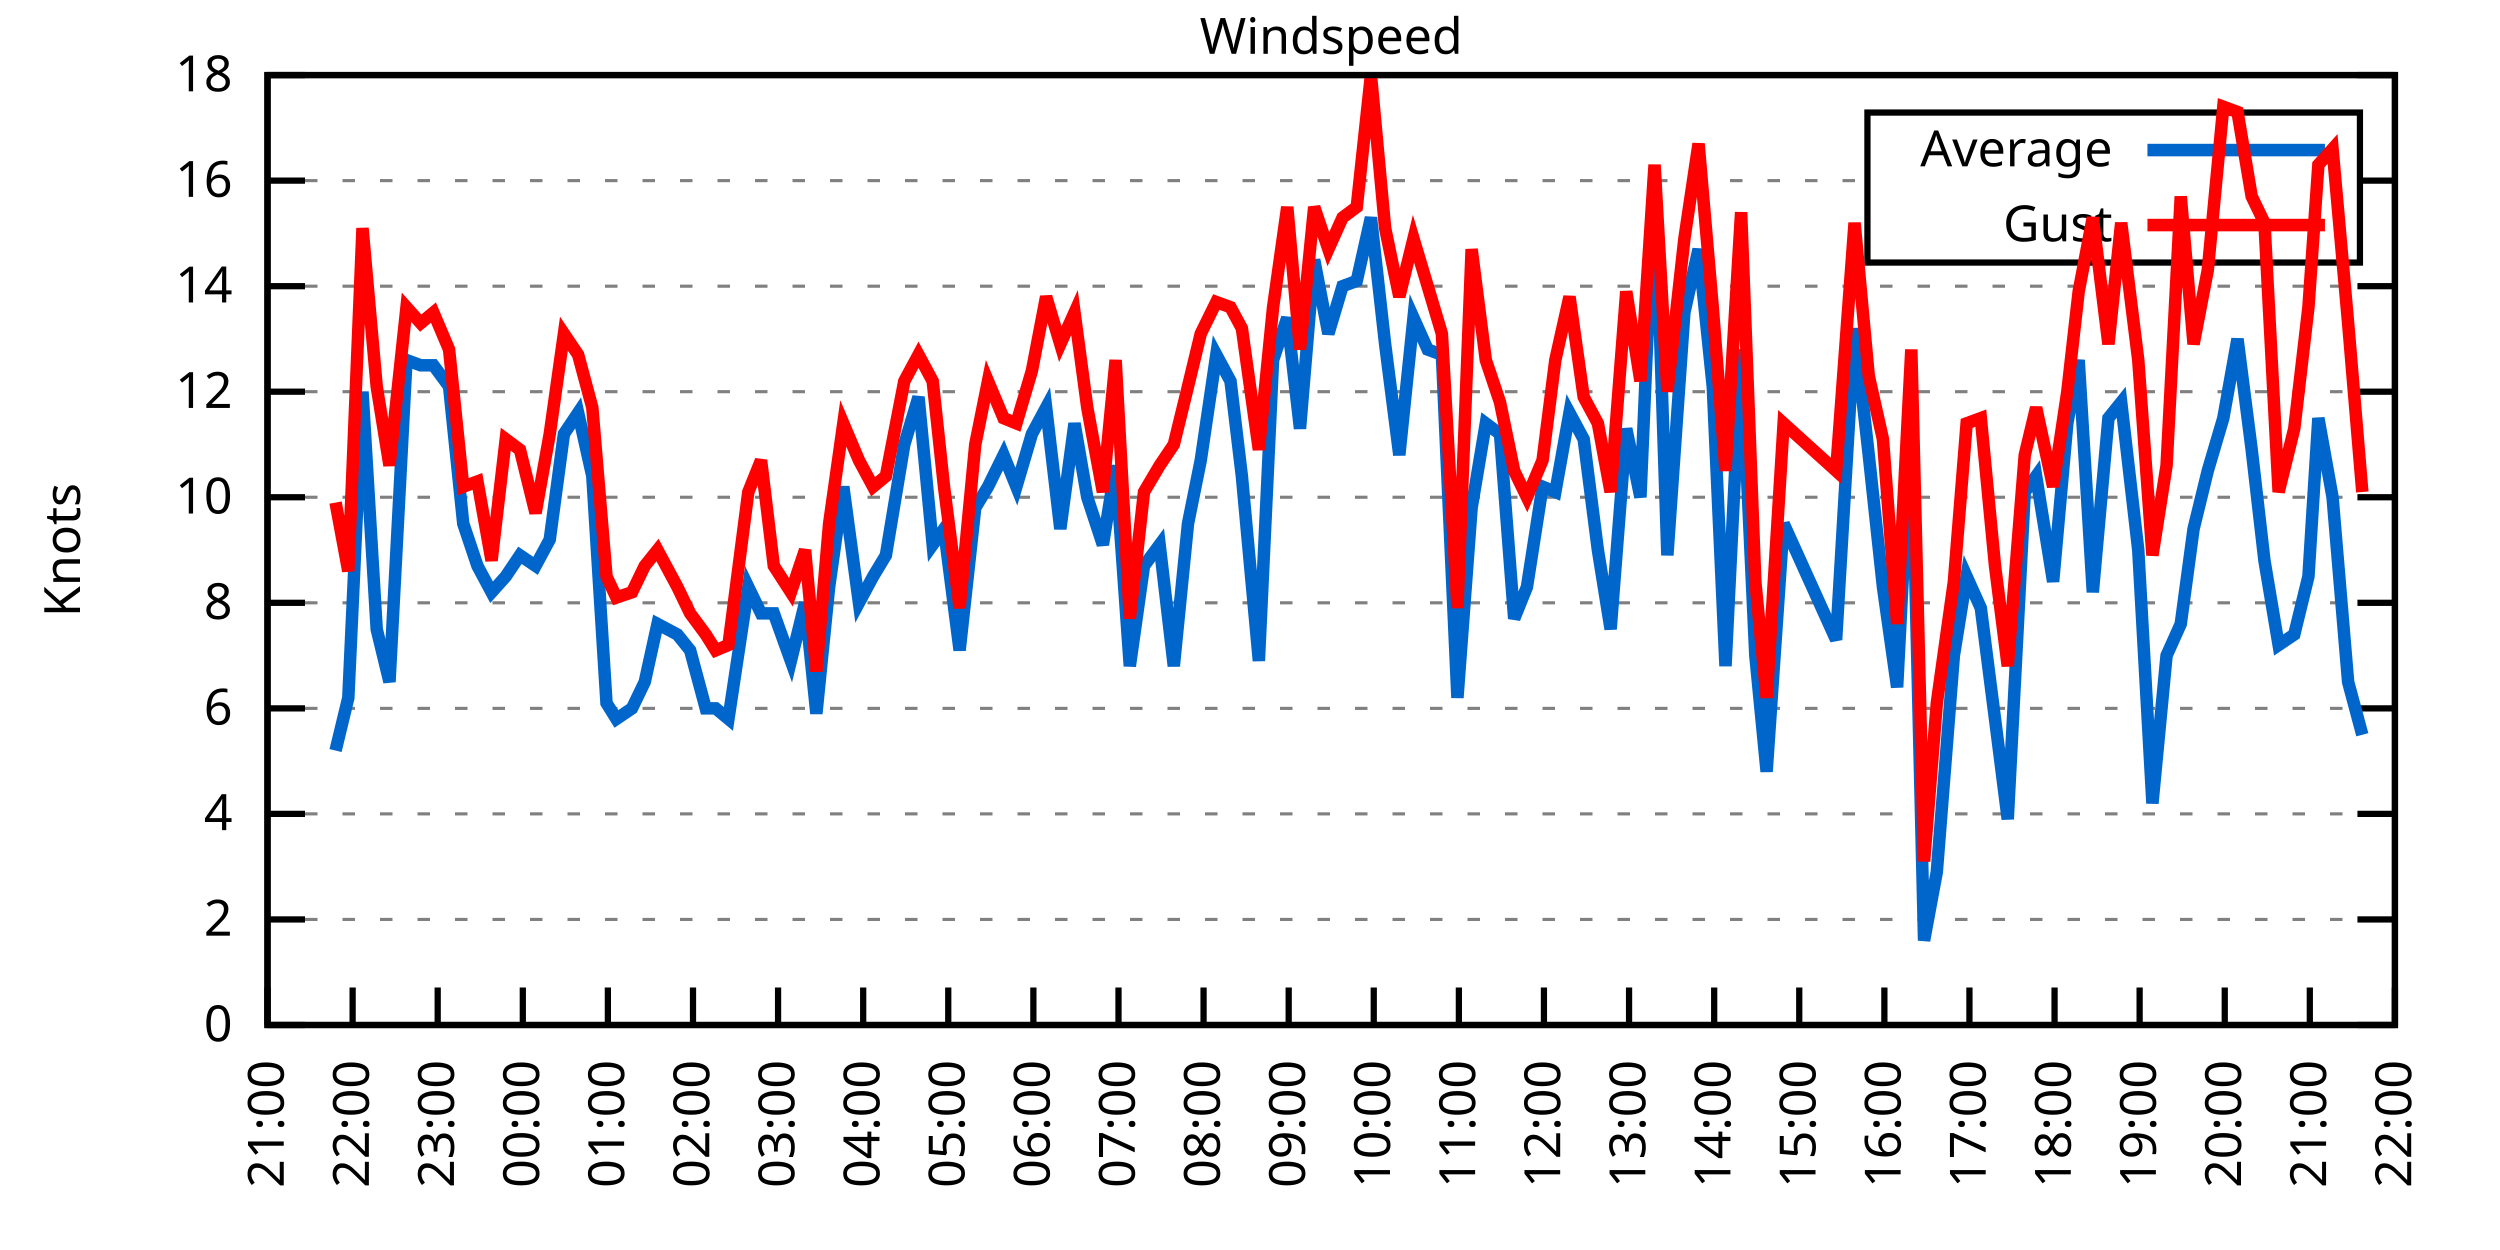
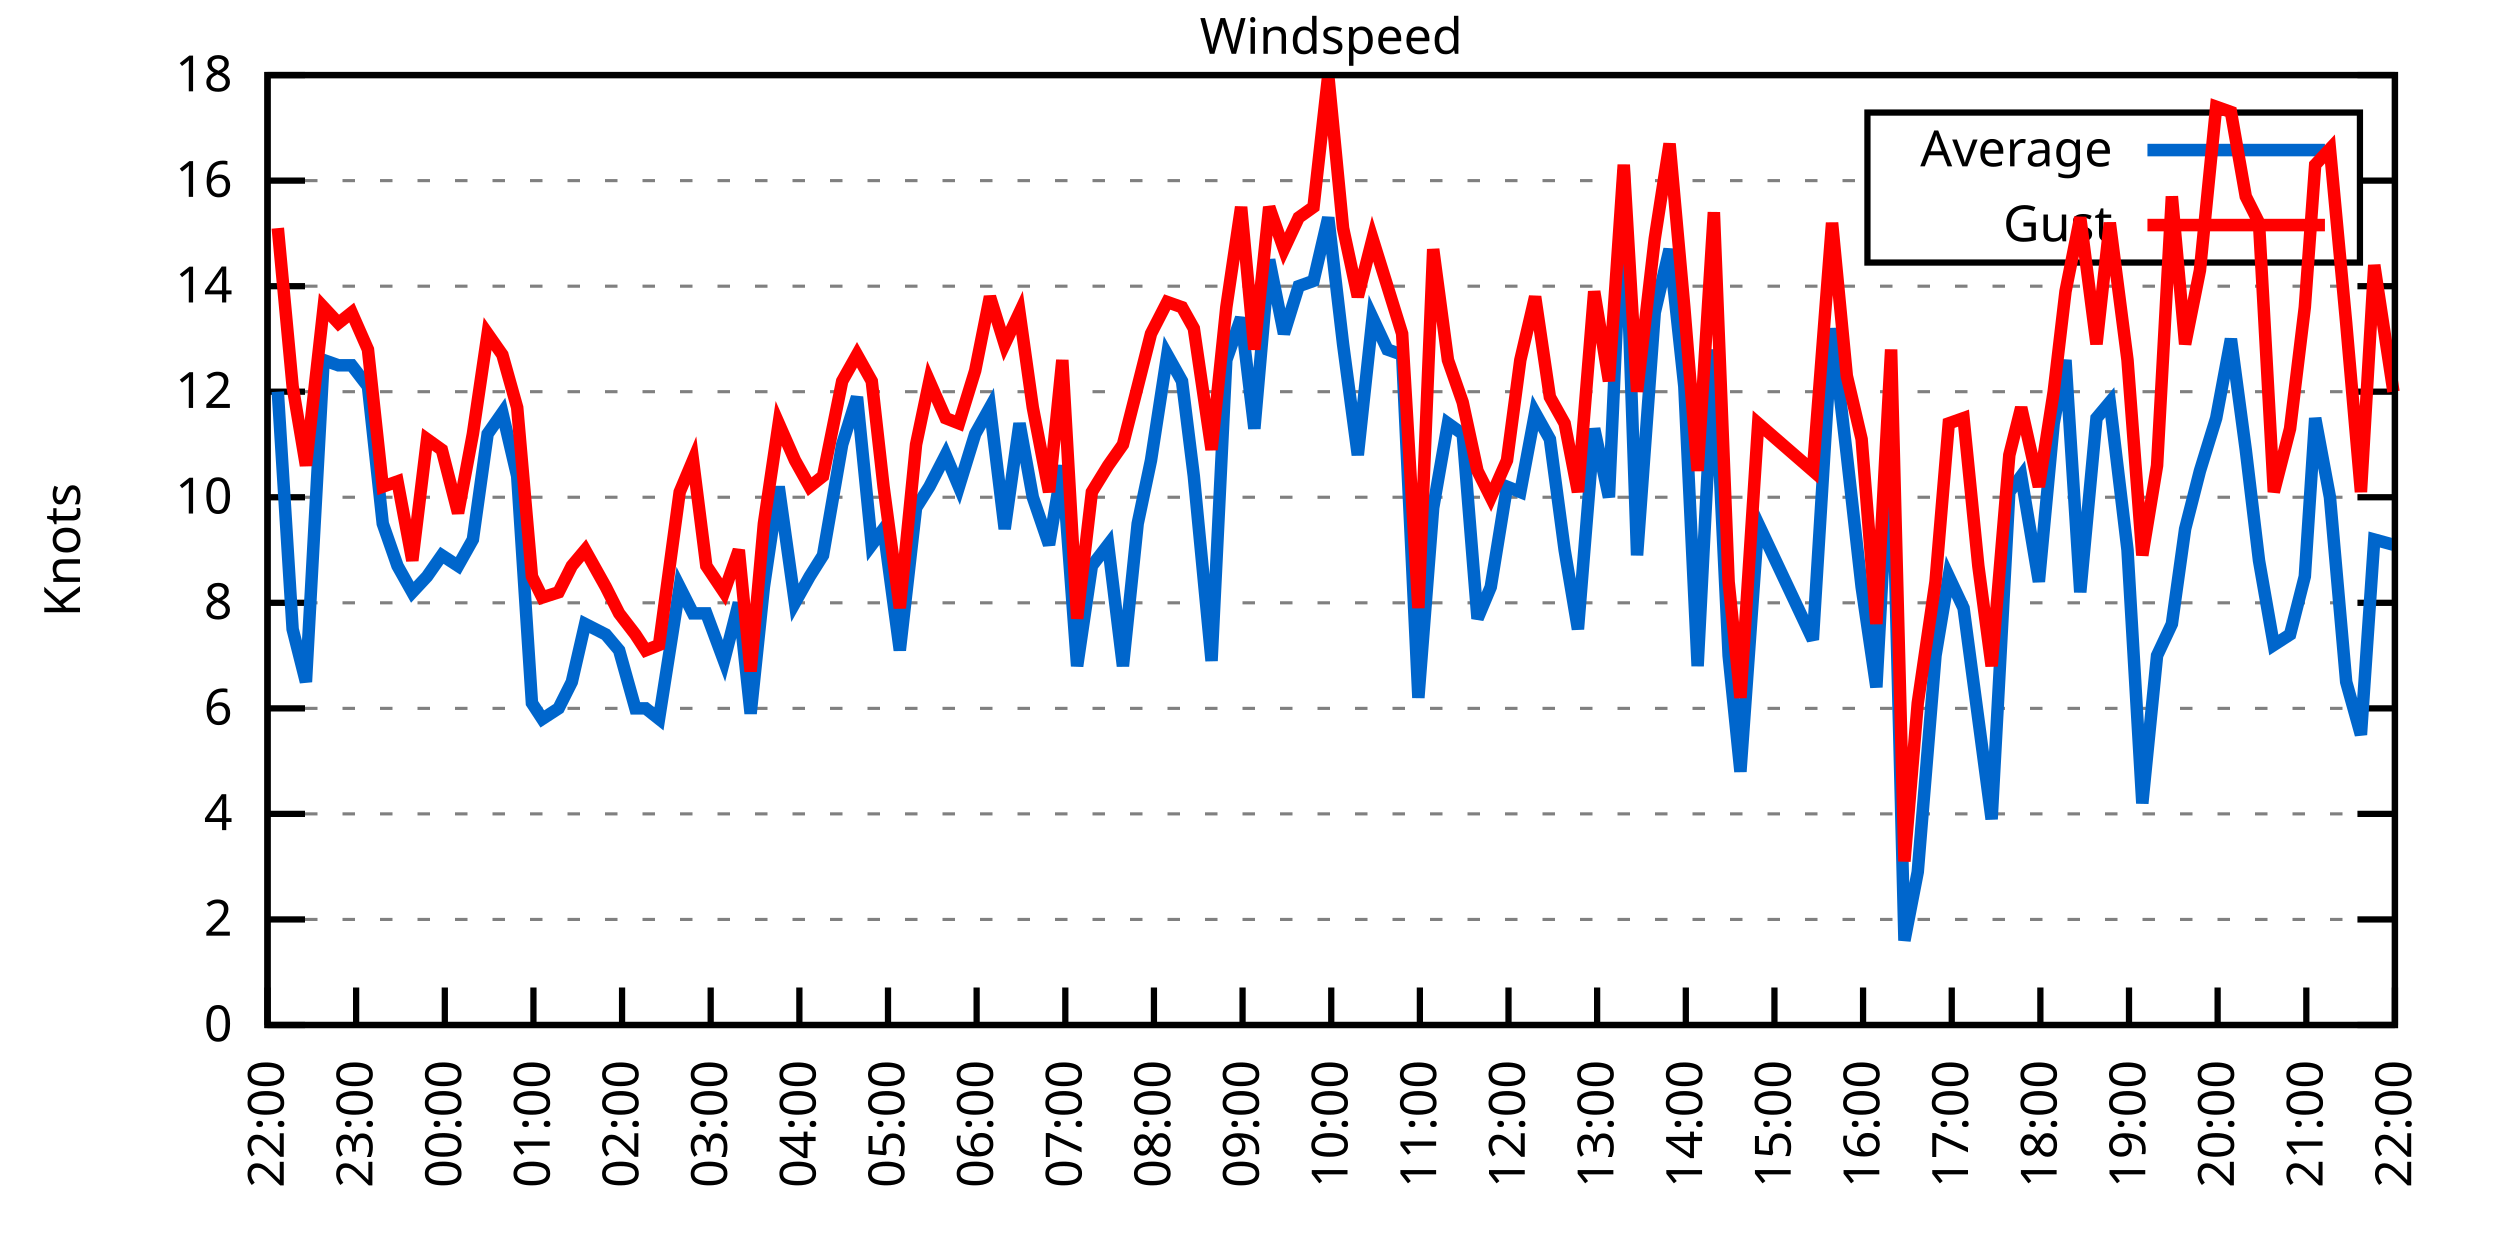
<svg xmlns="http://www.w3.org/2000/svg" xmlns:xlink="http://www.w3.org/1999/xlink" width="400" height="200" viewBox="0 0 400 200">
  <g id="gnuplot_canvas">
    <rect x="0" y="0" width="400" height="200" fill="none" />
    <defs>
      <circle id="gpDot" r="0.5" stroke-width="0.5" stroke="currentColor" />
      <path id="gpPt0" stroke-width="0.333" stroke="currentColor" d="M-1,0 h2 M0,-1 v2" />
      <path id="gpPt1" stroke-width="0.333" stroke="currentColor" d="M-1,-1 L1,1 M1,-1 L-1,1" />
      <path id="gpPt2" stroke-width="0.333" stroke="currentColor" d="M-1,0 L1,0 M0,-1 L0,1 M-1,-1 L1,1 M-1,1 L1,-1" />
      <rect id="gpPt3" stroke-width="0.333" stroke="currentColor" x="-1" y="-1" width="2" height="2" />
      <rect id="gpPt4" stroke-width="0.333" stroke="currentColor" fill="currentColor" x="-1" y="-1" width="2" height="2" />
      <circle id="gpPt5" stroke-width="0.333" stroke="currentColor" cx="0" cy="0" r="1" />
      <use xlink:href="#gpPt5" id="gpPt6" fill="currentColor" stroke="none" />
      <path id="gpPt7" stroke-width="0.333" stroke="currentColor" d="M0,-1.33 L-1.33,0.67 L1.33,0.67 z" />
      <use xlink:href="#gpPt7" id="gpPt8" fill="currentColor" stroke="none" />
      <use xlink:href="#gpPt7" id="gpPt9" stroke="currentColor" transform="rotate(180)" />
      <use xlink:href="#gpPt9" id="gpPt10" fill="currentColor" stroke="none" />
      <use xlink:href="#gpPt3" id="gpPt11" stroke="currentColor" transform="rotate(45)" />
      <use xlink:href="#gpPt11" id="gpPt12" fill="currentColor" stroke="none" />
      <path id="gpPt13" stroke-width="0.333" stroke="currentColor" d="M0,1.330 L1.265,0.411 L0.782,-1.067 L-0.782,-1.076 L-1.265,0.411 z" />
      <use xlink:href="#gpPt13" id="gpPt14" fill="currentColor" stroke="none" />
      <filter id="textbox" filterUnits="objectBoundingBox" x="0" y="0" height="1" width="1">
        <feFlood flood-color="white" flood-opacity="1" result="bgnd" />
        <feComposite in="SourceGraphic" in2="bgnd" operator="atop" />
      </filter>
      <filter id="greybox" filterUnits="objectBoundingBox" x="0" y="0" height="1" width="1">
        <feFlood flood-color="lightgrey" flood-opacity="1" result="grey" />
        <feComposite in="SourceGraphic" in2="grey" operator="atop" />
      </filter>
    </defs>
    <g fill="none" color="white" stroke="currentColor" stroke-width="1.00" stroke-linecap="butt" stroke-linejoin="miter">
</g>
    <g fill="none" color="black" stroke="currentColor" stroke-width="1.00" stroke-linecap="butt" stroke-linejoin="miter">
      <g stroke="none" shape-rendering="crispEdges">
        <polygon fill="rgb(255, 255, 255)" points="42.80,164.00 383.18,164.00 383.18,12.02 42.80,12.02 " />
      </g>
    </g>
    <g fill="none" color="black" stroke="currentColor" stroke-width="1.00" stroke-linecap="butt" stroke-linejoin="miter">
</g>
    <g fill="none" color="black" stroke="black" stroke-width="0.50" stroke-linecap="butt" stroke-linejoin="miter">
</g>
    <g fill="none" color="gray" stroke="currentColor" stroke-width="0.50" stroke-linecap="butt" stroke-linejoin="miter">
      <path stroke="gray" stroke-dasharray="2,4" class="gridline" d="M42.80,164.00 L383.19,164.00  " />
    </g>
    <g fill="none" color="gray" stroke="gray" stroke-width="1.00" stroke-linecap="butt" stroke-linejoin="miter">
</g>
    <g fill="none" color="black" stroke="currentColor" stroke-width="1.00" stroke-linecap="butt" stroke-linejoin="miter">
      <path stroke="black" d="M42.80,164.00 L48.80,164.00 M383.19,164.00 L377.19,164.00  " />
      <g transform="translate(37.20,166.60)" stroke="none" fill="black" font-family="Sans" font-size="8.00" text-anchor="end">
        <text>
          <tspan font-family="Sans"> 0</tspan>
        </text>
      </g>
    </g>
    <g fill="none" color="black" stroke="currentColor" stroke-width="1.00" stroke-linecap="butt" stroke-linejoin="miter">
</g>
    <g fill="none" color="black" stroke="black" stroke-width="0.50" stroke-linecap="butt" stroke-linejoin="miter">
</g>
    <g fill="none" color="gray" stroke="currentColor" stroke-width="0.50" stroke-linecap="butt" stroke-linejoin="miter">
      <path stroke="gray" stroke-dasharray="2,4" class="gridline" d="M42.80,147.11 L383.19,147.11  " />
    </g>
    <g fill="none" color="gray" stroke="gray" stroke-width="1.00" stroke-linecap="butt" stroke-linejoin="miter">
</g>
    <g fill="none" color="black" stroke="currentColor" stroke-width="1.00" stroke-linecap="butt" stroke-linejoin="miter">
      <path stroke="black" d="M42.80,147.11 L48.80,147.11 M383.19,147.11 L377.19,147.11  " />
      <g transform="translate(37.20,149.71)" stroke="none" fill="black" font-family="Sans" font-size="8.00" text-anchor="end">
        <text>
          <tspan font-family="Sans"> 2</tspan>
        </text>
      </g>
    </g>
    <g fill="none" color="black" stroke="currentColor" stroke-width="1.00" stroke-linecap="butt" stroke-linejoin="miter">
</g>
    <g fill="none" color="black" stroke="black" stroke-width="0.50" stroke-linecap="butt" stroke-linejoin="miter">
</g>
    <g fill="none" color="gray" stroke="currentColor" stroke-width="0.50" stroke-linecap="butt" stroke-linejoin="miter">
      <path stroke="gray" stroke-dasharray="2,4" class="gridline" d="M42.80,130.22 L383.19,130.22  " />
    </g>
    <g fill="none" color="gray" stroke="gray" stroke-width="1.00" stroke-linecap="butt" stroke-linejoin="miter">
</g>
    <g fill="none" color="black" stroke="currentColor" stroke-width="1.00" stroke-linecap="butt" stroke-linejoin="miter">
      <path stroke="black" d="M42.80,130.22 L48.80,130.22 M383.19,130.22 L377.19,130.22  " />
      <g transform="translate(37.20,132.82)" stroke="none" fill="black" font-family="Sans" font-size="8.00" text-anchor="end">
        <text>
          <tspan font-family="Sans"> 4</tspan>
        </text>
      </g>
    </g>
    <g fill="none" color="black" stroke="currentColor" stroke-width="1.00" stroke-linecap="butt" stroke-linejoin="miter">
</g>
    <g fill="none" color="black" stroke="black" stroke-width="0.50" stroke-linecap="butt" stroke-linejoin="miter">
</g>
    <g fill="none" color="gray" stroke="currentColor" stroke-width="0.50" stroke-linecap="butt" stroke-linejoin="miter">
      <path stroke="gray" stroke-dasharray="2,4" class="gridline" d="M42.80,113.34 L383.19,113.34  " />
    </g>
    <g fill="none" color="gray" stroke="gray" stroke-width="1.00" stroke-linecap="butt" stroke-linejoin="miter">
</g>
    <g fill="none" color="black" stroke="currentColor" stroke-width="1.00" stroke-linecap="butt" stroke-linejoin="miter">
      <path stroke="black" d="M42.80,113.34 L48.80,113.34 M383.19,113.34 L377.19,113.34  " />
      <g transform="translate(37.20,115.94)" stroke="none" fill="black" font-family="Sans" font-size="8.00" text-anchor="end">
        <text>
          <tspan font-family="Sans"> 6</tspan>
        </text>
      </g>
    </g>
    <g fill="none" color="black" stroke="currentColor" stroke-width="1.00" stroke-linecap="butt" stroke-linejoin="miter">
</g>
    <g fill="none" color="black" stroke="black" stroke-width="0.50" stroke-linecap="butt" stroke-linejoin="miter">
</g>
    <g fill="none" color="gray" stroke="currentColor" stroke-width="0.50" stroke-linecap="butt" stroke-linejoin="miter">
      <path stroke="gray" stroke-dasharray="2,4" class="gridline" d="M42.80,96.45 L383.19,96.45  " />
    </g>
    <g fill="none" color="gray" stroke="gray" stroke-width="1.00" stroke-linecap="butt" stroke-linejoin="miter">
</g>
    <g fill="none" color="black" stroke="currentColor" stroke-width="1.00" stroke-linecap="butt" stroke-linejoin="miter">
      <path stroke="black" d="M42.80,96.45 L48.80,96.45 M383.19,96.45 L377.19,96.45  " />
      <g transform="translate(37.20,99.05)" stroke="none" fill="black" font-family="Sans" font-size="8.00" text-anchor="end">
        <text>
          <tspan font-family="Sans"> 8</tspan>
        </text>
      </g>
    </g>
    <g fill="none" color="black" stroke="currentColor" stroke-width="1.00" stroke-linecap="butt" stroke-linejoin="miter">
</g>
    <g fill="none" color="black" stroke="black" stroke-width="0.50" stroke-linecap="butt" stroke-linejoin="miter">
</g>
    <g fill="none" color="gray" stroke="currentColor" stroke-width="0.50" stroke-linecap="butt" stroke-linejoin="miter">
      <path stroke="gray" stroke-dasharray="2,4" class="gridline" d="M42.80,79.56 L383.19,79.56  " />
    </g>
    <g fill="none" color="gray" stroke="gray" stroke-width="1.00" stroke-linecap="butt" stroke-linejoin="miter">
</g>
    <g fill="none" color="black" stroke="currentColor" stroke-width="1.00" stroke-linecap="butt" stroke-linejoin="miter">
      <path stroke="black" d="M42.80,79.56 L48.80,79.56 M383.19,79.56 L377.19,79.56  " />
      <g transform="translate(37.20,82.16)" stroke="none" fill="black" font-family="Sans" font-size="8.00" text-anchor="end">
        <text>
          <tspan font-family="Sans"> 10</tspan>
        </text>
      </g>
    </g>
    <g fill="none" color="black" stroke="currentColor" stroke-width="1.00" stroke-linecap="butt" stroke-linejoin="miter">
</g>
    <g fill="none" color="black" stroke="black" stroke-width="0.50" stroke-linecap="butt" stroke-linejoin="miter">
</g>
    <g fill="none" color="gray" stroke="currentColor" stroke-width="0.50" stroke-linecap="butt" stroke-linejoin="miter">
      <path stroke="gray" stroke-dasharray="2,4" class="gridline" d="M42.80,62.67 L383.19,62.67  " />
    </g>
    <g fill="none" color="gray" stroke="gray" stroke-width="1.00" stroke-linecap="butt" stroke-linejoin="miter">
</g>
    <g fill="none" color="black" stroke="currentColor" stroke-width="1.00" stroke-linecap="butt" stroke-linejoin="miter">
      <path stroke="black" d="M42.80,62.67 L48.80,62.67 M383.19,62.67 L377.19,62.67  " />
      <g transform="translate(37.20,65.27)" stroke="none" fill="black" font-family="Sans" font-size="8.00" text-anchor="end">
        <text>
          <tspan font-family="Sans"> 12</tspan>
        </text>
      </g>
    </g>
    <g fill="none" color="black" stroke="currentColor" stroke-width="1.00" stroke-linecap="butt" stroke-linejoin="miter">
</g>
    <g fill="none" color="black" stroke="black" stroke-width="0.50" stroke-linecap="butt" stroke-linejoin="miter">
</g>
    <g fill="none" color="gray" stroke="currentColor" stroke-width="0.50" stroke-linecap="butt" stroke-linejoin="miter">
      <path stroke="gray" stroke-dasharray="2,4" class="gridline" d="M42.80,45.79 L383.19,45.79  " />
    </g>
    <g fill="none" color="gray" stroke="gray" stroke-width="1.00" stroke-linecap="butt" stroke-linejoin="miter">
</g>
    <g fill="none" color="black" stroke="currentColor" stroke-width="1.00" stroke-linecap="butt" stroke-linejoin="miter">
      <path stroke="black" d="M42.80,45.79 L48.80,45.79 M383.19,45.79 L377.19,45.79  " />
      <g transform="translate(37.20,48.39)" stroke="none" fill="black" font-family="Sans" font-size="8.00" text-anchor="end">
        <text>
          <tspan font-family="Sans"> 14</tspan>
        </text>
      </g>
    </g>
    <g fill="none" color="black" stroke="currentColor" stroke-width="1.00" stroke-linecap="butt" stroke-linejoin="miter">
</g>
    <g fill="none" color="black" stroke="black" stroke-width="0.50" stroke-linecap="butt" stroke-linejoin="miter">
</g>
    <g fill="none" color="gray" stroke="currentColor" stroke-width="0.50" stroke-linecap="butt" stroke-linejoin="miter">
      <path stroke="gray" stroke-dasharray="2,4" class="gridline" d="M42.80,28.90 L298.79,28.90 M377.59,28.90 L383.19,28.90  " />
    </g>
    <g fill="none" color="gray" stroke="gray" stroke-width="1.00" stroke-linecap="butt" stroke-linejoin="miter">
</g>
    <g fill="none" color="black" stroke="currentColor" stroke-width="1.00" stroke-linecap="butt" stroke-linejoin="miter">
      <path stroke="black" d="M42.80,28.90 L48.80,28.90 M383.19,28.90 L377.19,28.90  " />
      <g transform="translate(37.20,31.50)" stroke="none" fill="black" font-family="Sans" font-size="8.00" text-anchor="end">
        <text>
          <tspan font-family="Sans"> 16</tspan>
        </text>
      </g>
    </g>
    <g fill="none" color="black" stroke="currentColor" stroke-width="1.00" stroke-linecap="butt" stroke-linejoin="miter">
</g>
    <g fill="none" color="black" stroke="black" stroke-width="0.50" stroke-linecap="butt" stroke-linejoin="miter">
</g>
    <g fill="none" color="gray" stroke="currentColor" stroke-width="0.50" stroke-linecap="butt" stroke-linejoin="miter">
      <path stroke="gray" stroke-dasharray="2,4" class="gridline" d="M42.80,12.01 L383.19,12.01  " />
    </g>
    <g fill="none" color="gray" stroke="gray" stroke-width="1.00" stroke-linecap="butt" stroke-linejoin="miter">
</g>
    <g fill="none" color="black" stroke="currentColor" stroke-width="1.00" stroke-linecap="butt" stroke-linejoin="miter">
      <path stroke="black" d="M42.80,12.01 L48.80,12.01 M383.19,12.01 L377.19,12.01  " />
      <g transform="translate(37.20,14.61)" stroke="none" fill="black" font-family="Sans" font-size="8.00" text-anchor="end">
        <text>
          <tspan font-family="Sans"> 18</tspan>
        </text>
      </g>
    </g>
    <g fill="none" color="black" stroke="currentColor" stroke-width="1.00" stroke-linecap="butt" stroke-linejoin="miter">
      <path stroke="black" d="M42.80,164.00 L42.80,158.00  " />
      <g transform="translate(45.40,169.60) rotate(270.00)" stroke="none" fill="black" font-family="Sans" font-size="8.00" text-anchor="end">
        <text>
-           <tspan font-family="Sans">21:00</tspan>
-         </text>
-       </g>
-     </g>
-     <g fill="none" color="black" stroke="currentColor" stroke-width="1.00" stroke-linecap="butt" stroke-linejoin="miter">
-       <path stroke="black" d="M56.42,164.00 L56.42,158.00  " />
-       <g transform="translate(59.02,169.60) rotate(270.00)" stroke="none" fill="black" font-family="Sans" font-size="8.00" text-anchor="end">
-         <text>
          <tspan font-family="Sans">22:00</tspan>
        </text>
      </g>
    </g>
    <g fill="none" color="black" stroke="currentColor" stroke-width="1.00" stroke-linecap="butt" stroke-linejoin="miter">
-       <path stroke="black" d="M70.03,164.00 L70.03,158.00  " />
-       <g transform="translate(72.63,169.60) rotate(270.00)" stroke="none" fill="black" font-family="Sans" font-size="8.00" text-anchor="end">
+       <path stroke="black" d="M56.98,164.00 L56.98,158.00  " />
+       <g transform="translate(59.58,169.60) rotate(270.00)" stroke="none" fill="black" font-family="Sans" font-size="8.00" text-anchor="end">
        <text>
          <tspan font-family="Sans">23:00</tspan>
        </text>
      </g>
    </g>
    <g fill="none" color="black" stroke="currentColor" stroke-width="1.00" stroke-linecap="butt" stroke-linejoin="miter">
-       <path stroke="black" d="M83.65,164.00 L83.65,158.00  " />
-       <g transform="translate(86.25,169.60) rotate(270.00)" stroke="none" fill="black" font-family="Sans" font-size="8.00" text-anchor="end">
+       <path stroke="black" d="M71.17,164.00 L71.17,158.00  " />
+       <g transform="translate(73.77,169.60) rotate(270.00)" stroke="none" fill="black" font-family="Sans" font-size="8.00" text-anchor="end">
        <text>
          <tspan font-family="Sans">00:00</tspan>
        </text>
      </g>
    </g>
    <g fill="none" color="black" stroke="currentColor" stroke-width="1.00" stroke-linecap="butt" stroke-linejoin="miter">
-       <path stroke="black" d="M97.26,164.00 L97.26,158.00  " />
-       <g transform="translate(99.86,169.60) rotate(270.00)" stroke="none" fill="black" font-family="Sans" font-size="8.00" text-anchor="end">
+       <path stroke="black" d="M85.35,164.00 L85.35,158.00  " />
+       <g transform="translate(87.95,169.60) rotate(270.00)" stroke="none" fill="black" font-family="Sans" font-size="8.00" text-anchor="end">
        <text>
          <tspan font-family="Sans">01:00</tspan>
        </text>
      </g>
    </g>
    <g fill="none" color="black" stroke="currentColor" stroke-width="1.00" stroke-linecap="butt" stroke-linejoin="miter">
-       <path stroke="black" d="M110.88,164.00 L110.88,158.00  " />
-       <g transform="translate(113.48,169.60) rotate(270.00)" stroke="none" fill="black" font-family="Sans" font-size="8.00" text-anchor="end">
+       <path stroke="black" d="M99.53,164.00 L99.53,158.00  " />
+       <g transform="translate(102.13,169.60) rotate(270.00)" stroke="none" fill="black" font-family="Sans" font-size="8.00" text-anchor="end">
        <text>
          <tspan font-family="Sans">02:00</tspan>
        </text>
      </g>
    </g>
    <g fill="none" color="black" stroke="currentColor" stroke-width="1.00" stroke-linecap="butt" stroke-linejoin="miter">
-       <path stroke="black" d="M124.49,164.00 L124.49,158.00  " />
-       <g transform="translate(127.09,169.60) rotate(270.00)" stroke="none" fill="black" font-family="Sans" font-size="8.00" text-anchor="end">
+       <path stroke="black" d="M113.71,164.00 L113.71,158.00  " />
+       <g transform="translate(116.31,169.60) rotate(270.00)" stroke="none" fill="black" font-family="Sans" font-size="8.00" text-anchor="end">
        <text>
          <tspan font-family="Sans">03:00</tspan>
        </text>
      </g>
    </g>
    <g fill="none" color="black" stroke="currentColor" stroke-width="1.00" stroke-linecap="butt" stroke-linejoin="miter">
-       <path stroke="black" d="M138.11,164.00 L138.11,158.00  " />
-       <g transform="translate(140.71,169.60) rotate(270.00)" stroke="none" fill="black" font-family="Sans" font-size="8.00" text-anchor="end">
+       <path stroke="black" d="M127.90,164.00 L127.90,158.00  " />
+       <g transform="translate(130.50,169.60) rotate(270.00)" stroke="none" fill="black" font-family="Sans" font-size="8.00" text-anchor="end">
        <text>
          <tspan font-family="Sans">04:00</tspan>
        </text>
      </g>
    </g>
    <g fill="none" color="black" stroke="currentColor" stroke-width="1.00" stroke-linecap="butt" stroke-linejoin="miter">
-       <path stroke="black" d="M151.72,164.00 L151.72,158.00  " />
-       <g transform="translate(154.32,169.60) rotate(270.00)" stroke="none" fill="black" font-family="Sans" font-size="8.00" text-anchor="end">
+       <path stroke="black" d="M142.08,164.00 L142.08,158.00  " />
+       <g transform="translate(144.68,169.60) rotate(270.00)" stroke="none" fill="black" font-family="Sans" font-size="8.00" text-anchor="end">
        <text>
          <tspan font-family="Sans">05:00</tspan>
        </text>
      </g>
    </g>
    <g fill="none" color="black" stroke="currentColor" stroke-width="1.00" stroke-linecap="butt" stroke-linejoin="miter">
-       <path stroke="black" d="M165.34,164.00 L165.34,158.00  " />
-       <g transform="translate(167.94,169.60) rotate(270.00)" stroke="none" fill="black" font-family="Sans" font-size="8.00" text-anchor="end">
+       <path stroke="black" d="M156.26,164.00 L156.26,158.00  " />
+       <g transform="translate(158.86,169.60) rotate(270.00)" stroke="none" fill="black" font-family="Sans" font-size="8.00" text-anchor="end">
        <text>
          <tspan font-family="Sans">06:00</tspan>
        </text>
      </g>
    </g>
    <g fill="none" color="black" stroke="currentColor" stroke-width="1.00" stroke-linecap="butt" stroke-linejoin="miter">
-       <path stroke="black" d="M178.96,164.00 L178.96,158.00  " />
-       <g transform="translate(181.56,169.60) rotate(270.00)" stroke="none" fill="black" font-family="Sans" font-size="8.00" text-anchor="end">
+       <path stroke="black" d="M170.45,164.00 L170.45,158.00  " />
+       <g transform="translate(173.05,169.60) rotate(270.00)" stroke="none" fill="black" font-family="Sans" font-size="8.00" text-anchor="end">
        <text>
          <tspan font-family="Sans">07:00</tspan>
        </text>
      </g>
    </g>
    <g fill="none" color="black" stroke="currentColor" stroke-width="1.00" stroke-linecap="butt" stroke-linejoin="miter">
-       <path stroke="black" d="M192.57,164.00 L192.57,158.00  " />
-       <g transform="translate(195.17,169.60) rotate(270.00)" stroke="none" fill="black" font-family="Sans" font-size="8.00" text-anchor="end">
+       <path stroke="black" d="M184.63,164.00 L184.63,158.00  " />
+       <g transform="translate(187.23,169.60) rotate(270.00)" stroke="none" fill="black" font-family="Sans" font-size="8.00" text-anchor="end">
        <text>
          <tspan font-family="Sans">08:00</tspan>
        </text>
      </g>
    </g>
    <g fill="none" color="black" stroke="currentColor" stroke-width="1.00" stroke-linecap="butt" stroke-linejoin="miter">
-       <path stroke="black" d="M206.19,164.00 L206.19,158.00  " />
-       <g transform="translate(208.79,169.60) rotate(270.00)" stroke="none" fill="black" font-family="Sans" font-size="8.00" text-anchor="end">
+       <path stroke="black" d="M198.81,164.00 L198.81,158.00  " />
+       <g transform="translate(201.41,169.60) rotate(270.00)" stroke="none" fill="black" font-family="Sans" font-size="8.00" text-anchor="end">
        <text>
          <tspan font-family="Sans">09:00</tspan>
        </text>
      </g>
    </g>
    <g fill="none" color="black" stroke="currentColor" stroke-width="1.00" stroke-linecap="butt" stroke-linejoin="miter">
-       <path stroke="black" d="M219.80,164.00 L219.80,158.00  " />
-       <g transform="translate(222.40,169.60) rotate(270.00)" stroke="none" fill="black" font-family="Sans" font-size="8.00" text-anchor="end">
+       <path stroke="black" d="M213.00,164.00 L213.00,158.00  " />
+       <g transform="translate(215.60,169.60) rotate(270.00)" stroke="none" fill="black" font-family="Sans" font-size="8.00" text-anchor="end">
        <text>
          <tspan font-family="Sans">10:00</tspan>
        </text>
      </g>
    </g>
    <g fill="none" color="black" stroke="currentColor" stroke-width="1.00" stroke-linecap="butt" stroke-linejoin="miter">
-       <path stroke="black" d="M233.42,164.00 L233.42,158.00  " />
-       <g transform="translate(236.02,169.60) rotate(270.00)" stroke="none" fill="black" font-family="Sans" font-size="8.00" text-anchor="end">
+       <path stroke="black" d="M227.18,164.00 L227.18,158.00  " />
+       <g transform="translate(229.78,169.60) rotate(270.00)" stroke="none" fill="black" font-family="Sans" font-size="8.00" text-anchor="end">
        <text>
          <tspan font-family="Sans">11:00</tspan>
        </text>
      </g>
    </g>
    <g fill="none" color="black" stroke="currentColor" stroke-width="1.00" stroke-linecap="butt" stroke-linejoin="miter">
-       <path stroke="black" d="M247.03,164.00 L247.03,158.00  " />
-       <g transform="translate(249.63,169.60) rotate(270.00)" stroke="none" fill="black" font-family="Sans" font-size="8.00" text-anchor="end">
+       <path stroke="black" d="M241.36,164.00 L241.36,158.00  " />
+       <g transform="translate(243.96,169.60) rotate(270.00)" stroke="none" fill="black" font-family="Sans" font-size="8.00" text-anchor="end">
        <text>
          <tspan font-family="Sans">12:00</tspan>
        </text>
      </g>
    </g>
    <g fill="none" color="black" stroke="currentColor" stroke-width="1.00" stroke-linecap="butt" stroke-linejoin="miter">
-       <path stroke="black" d="M260.65,164.00 L260.65,158.00  " />
-       <g transform="translate(263.25,169.60) rotate(270.00)" stroke="none" fill="black" font-family="Sans" font-size="8.00" text-anchor="end">
+       <path stroke="black" d="M255.54,164.00 L255.54,158.00  " />
+       <g transform="translate(258.14,169.60) rotate(270.00)" stroke="none" fill="black" font-family="Sans" font-size="8.00" text-anchor="end">
        <text>
          <tspan font-family="Sans">13:00</tspan>
        </text>
      </g>
    </g>
    <g fill="none" color="black" stroke="currentColor" stroke-width="1.00" stroke-linecap="butt" stroke-linejoin="miter">
-       <path stroke="black" d="M274.27,164.00 L274.27,158.00  " />
-       <g transform="translate(276.87,169.60) rotate(270.00)" stroke="none" fill="black" font-family="Sans" font-size="8.00" text-anchor="end">
+       <path stroke="black" d="M269.73,164.00 L269.73,158.00  " />
+       <g transform="translate(272.33,169.60) rotate(270.00)" stroke="none" fill="black" font-family="Sans" font-size="8.00" text-anchor="end">
        <text>
          <tspan font-family="Sans">14:00</tspan>
        </text>
      </g>
    </g>
    <g fill="none" color="black" stroke="currentColor" stroke-width="1.00" stroke-linecap="butt" stroke-linejoin="miter">
-       <path stroke="black" d="M287.88,164.00 L287.88,158.00  " />
-       <g transform="translate(290.48,169.60) rotate(270.00)" stroke="none" fill="black" font-family="Sans" font-size="8.00" text-anchor="end">
+       <path stroke="black" d="M283.91,164.00 L283.91,158.00  " />
+       <g transform="translate(286.51,169.60) rotate(270.00)" stroke="none" fill="black" font-family="Sans" font-size="8.00" text-anchor="end">
        <text>
          <tspan font-family="Sans">15:00</tspan>
        </text>
      </g>
    </g>
    <g fill="none" color="black" stroke="currentColor" stroke-width="1.00" stroke-linecap="butt" stroke-linejoin="miter">
-       <path stroke="black" d="M301.50,164.00 L301.50,158.00  " />
-       <g transform="translate(304.10,169.60) rotate(270.00)" stroke="none" fill="black" font-family="Sans" font-size="8.00" text-anchor="end">
+       <path stroke="black" d="M298.09,164.00 L298.09,158.00  " />
+       <g transform="translate(300.69,169.60) rotate(270.00)" stroke="none" fill="black" font-family="Sans" font-size="8.00" text-anchor="end">
        <text>
          <tspan font-family="Sans">16:00</tspan>
        </text>
      </g>
    </g>
    <g fill="none" color="black" stroke="currentColor" stroke-width="1.00" stroke-linecap="butt" stroke-linejoin="miter">
-       <path stroke="black" d="M315.11,164.00 L315.11,158.00  " />
-       <g transform="translate(317.71,169.60) rotate(270.00)" stroke="none" fill="black" font-family="Sans" font-size="8.00" text-anchor="end">
+       <path stroke="black" d="M312.28,164.00 L312.28,158.00  " />
+       <g transform="translate(314.88,169.60) rotate(270.00)" stroke="none" fill="black" font-family="Sans" font-size="8.00" text-anchor="end">
        <text>
          <tspan font-family="Sans">17:00</tspan>
        </text>
      </g>
    </g>
    <g fill="none" color="black" stroke="currentColor" stroke-width="1.00" stroke-linecap="butt" stroke-linejoin="miter">
-       <path stroke="black" d="M328.73,164.00 L328.73,158.00  " />
-       <g transform="translate(331.33,169.60) rotate(270.00)" stroke="none" fill="black" font-family="Sans" font-size="8.00" text-anchor="end">
+       <path stroke="black" d="M326.46,164.00 L326.46,158.00  " />
+       <g transform="translate(329.06,169.60) rotate(270.00)" stroke="none" fill="black" font-family="Sans" font-size="8.00" text-anchor="end">
        <text>
          <tspan font-family="Sans">18:00</tspan>
        </text>
      </g>
    </g>
    <g fill="none" color="black" stroke="currentColor" stroke-width="1.00" stroke-linecap="butt" stroke-linejoin="miter">
-       <path stroke="black" d="M342.34,164.00 L342.34,158.00  " />
-       <g transform="translate(344.94,169.60) rotate(270.00)" stroke="none" fill="black" font-family="Sans" font-size="8.00" text-anchor="end">
+       <path stroke="black" d="M340.64,164.00 L340.64,158.00  " />
+       <g transform="translate(343.24,169.60) rotate(270.00)" stroke="none" fill="black" font-family="Sans" font-size="8.00" text-anchor="end">
        <text>
          <tspan font-family="Sans">19:00</tspan>
        </text>
      </g>
    </g>
    <g fill="none" color="black" stroke="currentColor" stroke-width="1.00" stroke-linecap="butt" stroke-linejoin="miter">
-       <path stroke="black" d="M355.96,164.00 L355.96,158.00  " />
-       <g transform="translate(358.56,169.60) rotate(270.00)" stroke="none" fill="black" font-family="Sans" font-size="8.00" text-anchor="end">
+       <path stroke="black" d="M354.82,164.00 L354.82,158.00  " />
+       <g transform="translate(357.42,169.60) rotate(270.00)" stroke="none" fill="black" font-family="Sans" font-size="8.00" text-anchor="end">
        <text>
          <tspan font-family="Sans">20:00</tspan>
        </text>
      </g>
    </g>
    <g fill="none" color="black" stroke="currentColor" stroke-width="1.00" stroke-linecap="butt" stroke-linejoin="miter">
-       <path stroke="black" d="M369.57,164.00 L369.57,158.00  " />
-       <g transform="translate(372.17,169.60) rotate(270.00)" stroke="none" fill="black" font-family="Sans" font-size="8.00" text-anchor="end">
+       <path stroke="black" d="M369.01,164.00 L369.01,158.00  " />
+       <g transform="translate(371.61,169.60) rotate(270.00)" stroke="none" fill="black" font-family="Sans" font-size="8.00" text-anchor="end">
        <text>
          <tspan font-family="Sans">21:00</tspan>
        </text>
      </g>
    </g>
    <g fill="none" color="black" stroke="currentColor" stroke-width="1.00" stroke-linecap="butt" stroke-linejoin="miter">
      <path stroke="black" d="M383.19,164.00 L383.19,158.00  " />
      <g transform="translate(385.79,169.60) rotate(270.00)" stroke="none" fill="black" font-family="Sans" font-size="8.00" text-anchor="end">
        <text>
          <tspan font-family="Sans">22:00</tspan>
        </text>
      </g>
    </g>
    <g fill="none" color="black" stroke="currentColor" stroke-width="1.00" stroke-linecap="butt" stroke-linejoin="miter">
</g>
    <g fill="none" color="black" stroke="currentColor" stroke-width="1.00" stroke-linecap="butt" stroke-linejoin="miter">
      <path stroke="black" d="M42.80,12.01 L42.80,164.00 L383.19,164.00 L383.19,12.01 L42.80,12.01 Z  " />
    </g>
    <g fill="none" color="black" stroke="currentColor" stroke-width="1.00" stroke-linecap="butt" stroke-linejoin="miter">
</g>
    <g fill="none" color="black" stroke="currentColor" stroke-width="1.00" stroke-linecap="butt" stroke-linejoin="miter">
      <path stroke="black" d="M298.79,42.01 L298.79,18.01 L377.59,18.01 L377.59,42.01 L298.79,42.01 Z  " />
    </g>
    <g id="Windspeed_plot_1">
      <g fill="none" color="white" stroke="black" stroke-width="2.00" stroke-linecap="butt" stroke-linejoin="miter">
</g>
      <g fill="none" color="black" stroke="currentColor" stroke-width="2.00" stroke-linecap="butt" stroke-linejoin="miter">
        <g transform="translate(337.99,26.61)" stroke="none" fill="black" font-family="Sans" font-size="8.00" text-anchor="end">
          <text>
            <tspan font-family="Sans">Average</tspan>
          </text>
        </g>
      </g>
      <g fill="none" color="black" stroke="currentColor" stroke-width="2.00" stroke-linecap="butt" stroke-linejoin="miter">
-         <path stroke="rgb(  0, 102, 204)" d="M343.59,24.01 L371.99,24.01 M53.69,120.09 L55.73,111.65 L58.00,62.67 L60.27,100.67 L62.32,109.11 L65.04,57.61   L67.31,58.45 L69.35,58.45 L71.85,61.83 L74.12,83.78 L76.39,90.54 L78.65,94.76 L80.92,92.23 L83.19,88.85   L85.69,90.54 L87.96,86.32 L90.23,69.43 L92.50,66.05 L94.77,76.18 L97.04,112.49 L98.62,115.03 L101.12,113.34   L103.16,109.11 L105.20,99.83 L108.38,101.52 L110.42,104.05 L112.92,113.34 L114.51,113.34 L116.55,115.03 L119.73,93.92   L121.77,98.14 L123.81,98.14 L126.54,105.74 L128.81,96.45 L130.62,114.18 L132.66,93.92 L134.93,77.87 L137.43,96.45   L139.70,92.23 L141.74,88.85 L144.69,71.12 L146.96,63.52 L149.23,87.16 L151.04,84.63 L153.54,104.05 L156.04,81.25   L158.08,77.87 L160.57,72.81 L162.62,77.87 L165.11,69.43 L167.38,65.21 L169.65,84.63 L171.92,67.74 L173.96,79.56   L176.46,87.16 L178.50,74.49 L180.77,106.58 L183.04,90.54 L185.54,87.16 L187.81,106.58 L190.08,83.78 L192.12,73.65   L194.61,56.76 L196.88,60.98 L198.70,76.18 L201.42,105.74 L203.69,57.61 L205.96,50.85 L208.00,68.58 L210.27,41.56   L212.54,53.39 L214.81,45.79 L217.08,44.94 L219.35,34.81 L221.62,55.07 L223.89,72.81 L226.16,50.85 L228.43,55.92   L230.70,56.76 L233.19,111.65 L235.46,81.25 L237.73,67.74 L240.00,69.43 L242.27,98.98 L244.31,93.92 L246.81,77.87   L248.85,78.72 L251.12,66.05 L253.39,70.27 L255.66,88.00 L257.70,100.67 L260.20,68.58 L262.47,79.56 L264.73,27.21   L266.78,88.85 L269.50,50.01 L271.77,39.87 L274.04,61.83 L276.08,106.58 L278.58,55.92 L280.85,104.89 L282.66,123.47   L285.38,83.78 L293.78,102.36 L296.73,52.54 L299.00,72.81 L301.27,93.92 L303.54,109.96 L305.81,66.05 L307.85,150.49   L309.89,139.51 L312.62,104.89 L314.66,92.23 L316.93,97.29 L319.20,115.03 L321.24,131.07 L323.96,78.72 L325.78,76.18   L328.50,93.07 L330.77,67.74 L332.59,57.61 L334.85,94.76 L337.35,66.90 L339.39,64.36 L342.12,88.00 L344.39,128.54   L346.65,104.89 L348.92,99.83 L350.97,84.63 L353.24,75.34 L355.73,66.90 L358.00,54.23 L360.27,71.96 L362.31,89.69   L364.58,103.20 L367.08,101.52 L369.35,92.23 L370.94,66.90 L373.21,79.56 L375.70,109.11 L377.97,117.56  " />
+         <path stroke="rgb(  0, 102, 204)" d="M343.59,24.01 L371.99,24.01 M44.45,62.67 L46.82,100.67 L48.95,109.11 L51.78,57.61 L54.15,58.45 L56.27,58.45   L58.87,61.83 L61.24,83.78 L63.60,90.54 L65.97,94.76 L68.33,92.23 L70.69,88.85 L73.29,90.54 L75.66,86.32   L78.02,69.43 L80.38,66.05 L82.75,76.18 L85.11,112.49 L86.77,115.03 L89.37,113.34 L91.49,109.11 L93.62,99.83   L96.93,101.52 L99.06,104.05 L101.66,113.34 L103.31,113.34 L105.44,115.03 L108.75,93.92 L110.88,98.14 L113.01,98.14   L115.84,105.74 L118.21,96.45 L120.10,114.18 L122.22,93.92 L124.59,77.87 L127.19,96.45 L129.55,92.23 L131.68,88.85   L134.75,71.12 L137.12,63.52 L139.48,87.16 L141.37,84.63 L143.97,104.05 L146.57,81.25 L148.70,77.87 L151.30,72.81   L153.43,77.87 L156.03,69.43 L158.39,65.21 L160.75,84.63 L163.12,67.74 L165.25,79.56 L167.85,87.16 L169.97,74.49   L172.34,106.58 L174.70,90.54 L177.30,87.16 L179.67,106.58 L182.03,83.78 L184.16,73.65 L186.76,56.76 L189.12,60.98   L191.01,76.18 L193.85,105.74 L196.21,57.61 L198.58,50.85 L200.70,68.58 L203.07,41.56 L205.43,53.39 L207.79,45.79   L210.16,44.94 L212.52,34.81 L214.89,55.07 L217.25,72.81 L219.61,50.85 L221.98,55.92 L224.34,56.76 L226.94,111.65   L229.31,81.25 L231.67,67.74 L234.03,69.43 L236.40,98.98 L238.52,93.92 L241.12,77.87 L243.25,78.72 L245.62,66.05   L247.98,70.27 L250.34,88.00 L252.47,100.67 L255.07,68.58 L257.43,79.56 L259.80,27.21 L261.93,88.85 L264.76,50.01   L267.13,39.87 L269.49,61.83 L271.62,106.58 L274.22,55.92 L276.58,104.89 L278.47,123.47 L281.31,83.78 L290.06,102.36   L293.13,52.54 L295.49,72.81 L297.86,93.92 L300.22,109.96 L302.58,66.05 L304.71,150.49 L306.84,139.51 L309.68,104.89   L311.80,92.23 L314.17,97.29 L316.53,115.03 L318.66,131.07 L321.49,78.72 L323.39,76.18 L326.22,93.07 L328.59,67.74   L330.48,57.61 L332.84,94.76 L335.44,66.90 L337.57,64.36 L340.40,88.00 L342.77,128.54 L345.13,104.89 L347.50,99.83   L349.62,84.63 L351.99,75.34 L354.59,66.90 L356.95,54.23 L359.32,71.96 L361.44,89.69 L363.81,103.20 L366.41,101.52   L368.77,92.23 L370.43,66.90 L372.79,79.56 L375.39,109.11 L377.75,117.56 L379.88,86.32 L382.95,87.16  " />
      </g>
    </g>
    <g id="Windspeed_plot_2">
      <g fill="none" color="black" stroke="currentColor" stroke-width="2.00" stroke-linecap="butt" stroke-linejoin="miter">
        <g transform="translate(337.99,38.61)" stroke="none" fill="black" font-family="Sans" font-size="8.00" text-anchor="end">
          <text>
            <tspan font-family="Sans">Gust</tspan>
          </text>
        </g>
      </g>
      <g fill="none" color="black" stroke="currentColor" stroke-width="2.00" stroke-linecap="butt" stroke-linejoin="miter">
-         <path stroke="rgb(255,   0,   0)" d="M343.59,36.01 L371.99,36.01 M53.69,80.41 L55.73,91.38 L58.00,36.50 L60.27,61.83 L62.32,74.49 L65.04,49.16   L67.31,51.70 L69.35,50.01 L71.85,55.92 L74.12,77.87 L76.39,77.03 L78.65,89.69 L80.92,70.27 L83.19,71.96   L85.69,82.09 L87.96,69.43 L90.23,53.39 L92.50,56.76 L94.77,65.21 L97.04,92.23 L98.62,95.60 L101.12,94.76   L103.16,90.54 L105.20,88.00 L108.38,93.92 L110.42,98.14 L112.92,101.52 L114.51,104.05 L116.55,103.20 L119.73,78.72   L121.77,73.65 L123.81,90.54 L126.54,94.76 L128.81,88.00 L130.62,107.43 L132.66,83.78 L134.93,67.74 L137.43,73.65   L139.70,77.87 L141.74,76.18 L144.69,60.98 L146.96,56.76 L149.23,60.98 L151.04,77.87 L153.54,97.29 L156.04,71.12   L158.08,60.98 L160.57,66.90 L162.62,67.74 L165.11,59.30 L167.38,47.47 L169.65,55.07 L171.92,50.01 L173.96,65.21   L176.46,78.72 L178.50,57.61 L180.77,98.98 L183.04,78.72 L185.54,74.49 L187.81,71.12 L190.08,61.83 L192.12,53.39   L194.61,48.32 L196.88,49.16 L198.70,52.54 L201.42,71.96 L203.69,49.16 L205.96,33.12 L208.00,55.92 L210.27,33.12   L212.54,39.87 L214.81,34.81 L217.08,33.12 L219.35,12.01 L221.62,36.50 L223.89,47.47 L226.16,38.19 L228.43,45.79   L230.70,53.39 L233.19,97.29 L235.46,39.87 L237.73,57.61 L240.00,64.36 L242.27,75.34 L244.31,79.56 L246.81,73.65   L248.85,57.61 L251.12,47.47 L253.39,63.52 L255.66,67.74 L257.70,78.72 L260.20,46.63 L262.47,60.98 L264.73,26.36   L266.78,62.67 L269.50,38.19 L271.77,22.99 L274.04,49.16 L276.08,75.34 L278.58,33.96 L280.85,93.07 L282.66,111.65   L285.38,67.74 L293.78,75.34 L296.73,35.65 L299.00,60.14 L301.27,70.27 L303.54,99.83 L305.81,55.92 L307.85,137.82   L309.89,112.49 L312.62,93.07 L314.66,67.74 L316.93,66.90 L319.20,90.54 L321.24,106.58 L323.96,72.81 L325.78,65.21   L328.50,77.87 L330.77,62.67 L332.59,46.63 L334.85,34.81 L337.35,55.07 L339.39,35.65 L342.12,57.61 L344.39,88.85   L346.65,74.49 L348.92,31.43 L350.97,55.07 L353.24,43.25 L355.73,17.08 L358.00,17.92 L360.27,31.43 L362.31,35.65   L364.58,78.72 L367.08,68.58 L369.35,49.16 L370.94,26.36 L373.21,23.83 L375.70,51.70 L377.97,78.72  " />
+         <path stroke="rgb(255,   0,   0)" d="M343.59,36.01 L371.99,36.01 M44.45,36.50 L46.82,61.83 L48.95,74.49 L51.78,49.16 L54.15,51.70 L56.27,50.01   L58.87,55.92 L61.24,77.87 L63.60,77.03 L65.97,89.69 L68.33,70.27 L70.69,71.96 L73.29,82.09 L75.66,69.43   L78.02,53.39 L80.38,56.76 L82.75,65.21 L85.11,92.23 L86.77,95.60 L89.37,94.76 L91.49,90.54 L93.62,88.00   L96.93,93.92 L99.06,98.14 L101.66,101.52 L103.31,104.05 L105.44,103.20 L108.75,78.72 L110.88,73.65 L113.01,90.54   L115.84,94.76 L118.21,88.00 L120.10,107.43 L122.22,83.78 L124.59,67.74 L127.19,73.65 L129.55,77.87 L131.68,76.18   L134.75,60.98 L137.12,56.76 L139.48,60.98 L141.37,77.87 L143.97,97.29 L146.57,71.12 L148.70,60.98 L151.30,66.90   L153.43,67.74 L156.03,59.30 L158.39,47.47 L160.75,55.07 L163.12,50.01 L165.25,65.21 L167.85,78.72 L169.97,57.61   L172.34,98.98 L174.70,78.72 L177.30,74.49 L179.67,71.12 L182.03,61.83 L184.16,53.39 L186.76,48.32 L189.12,49.16   L191.01,52.54 L193.85,71.96 L196.21,49.16 L198.58,33.12 L200.70,55.92 L203.07,33.12 L205.43,39.87 L207.79,34.81   L210.16,33.12 L212.52,12.01 L214.89,36.50 L217.25,47.47 L219.61,38.19 L221.98,45.79 L224.34,53.39 L226.94,97.29   L229.31,39.87 L231.67,57.61 L234.03,64.36 L236.40,75.34 L238.52,79.56 L241.12,73.65 L243.25,57.61 L245.62,47.47   L247.98,63.52 L250.34,67.74 L252.47,78.72 L255.07,46.63 L257.43,60.98 L259.80,26.36 L261.93,62.67 L264.76,38.19   L267.13,22.99 L269.49,49.16 L271.62,75.34 L274.22,33.96 L276.58,93.07 L278.47,111.65 L281.31,67.74 L290.06,75.34   L293.13,35.65 L295.49,60.14 L297.86,70.27 L300.22,99.83 L302.58,55.92 L304.71,137.82 L306.84,112.49 L309.68,93.07   L311.80,67.74 L314.17,66.90 L316.53,90.54 L318.66,106.58 L321.49,72.81 L323.39,65.21 L326.22,77.87 L328.59,62.67   L330.48,46.63 L332.84,34.81 L335.44,55.07 L337.57,35.65 L340.40,57.61 L342.77,88.85 L345.13,74.49 L347.50,31.43   L349.62,55.07 L351.99,43.25 L354.59,17.08 L356.95,17.92 L359.32,31.43 L361.44,35.65 L363.81,78.72 L366.41,68.58   L368.77,49.16 L370.43,26.36 L372.79,23.83 L375.39,51.70 L377.75,78.72 L379.88,42.41 L382.95,62.67  " />
      </g>
    </g>
    <g fill="none" color="black" stroke="currentColor" stroke-width="2.00" stroke-linecap="butt" stroke-linejoin="miter">
</g>
    <g fill="none" color="black" stroke="black" stroke-width="1.00" stroke-linecap="butt" stroke-linejoin="miter">
</g>
    <g fill="none" color="black" stroke="currentColor" stroke-width="1.00" stroke-linecap="butt" stroke-linejoin="miter">
      <path stroke="black" d="M42.80,12.01 L42.80,164.00 L383.19,164.00 L383.19,12.01 L42.80,12.01 Z  " />
      <g transform="translate(12.80,88.01) rotate(270.00)" stroke="none" fill="black" font-family="Sans" font-size="8.00" text-anchor="middle">
        <text>
          <tspan font-family="Sans">Knots</tspan>
        </text>
      </g>
    </g>
    <g fill="none" color="black" stroke="currentColor" stroke-width="1.00" stroke-linecap="butt" stroke-linejoin="miter">
</g>
    <g fill="none" color="black" stroke="currentColor" stroke-width="1.00" stroke-linecap="butt" stroke-linejoin="miter">
      <g transform="translate(212.99,8.61)" stroke="none" fill="black" font-family="Sans" font-size="8.00" text-anchor="middle">
        <text>
          <tspan font-family="Sans">Windspeed</tspan>
        </text>
      </g>
    </g>
    <g fill="none" color="black" stroke="currentColor" stroke-width="1.00" stroke-linecap="butt" stroke-linejoin="miter">
</g>
  </g>
</svg>
